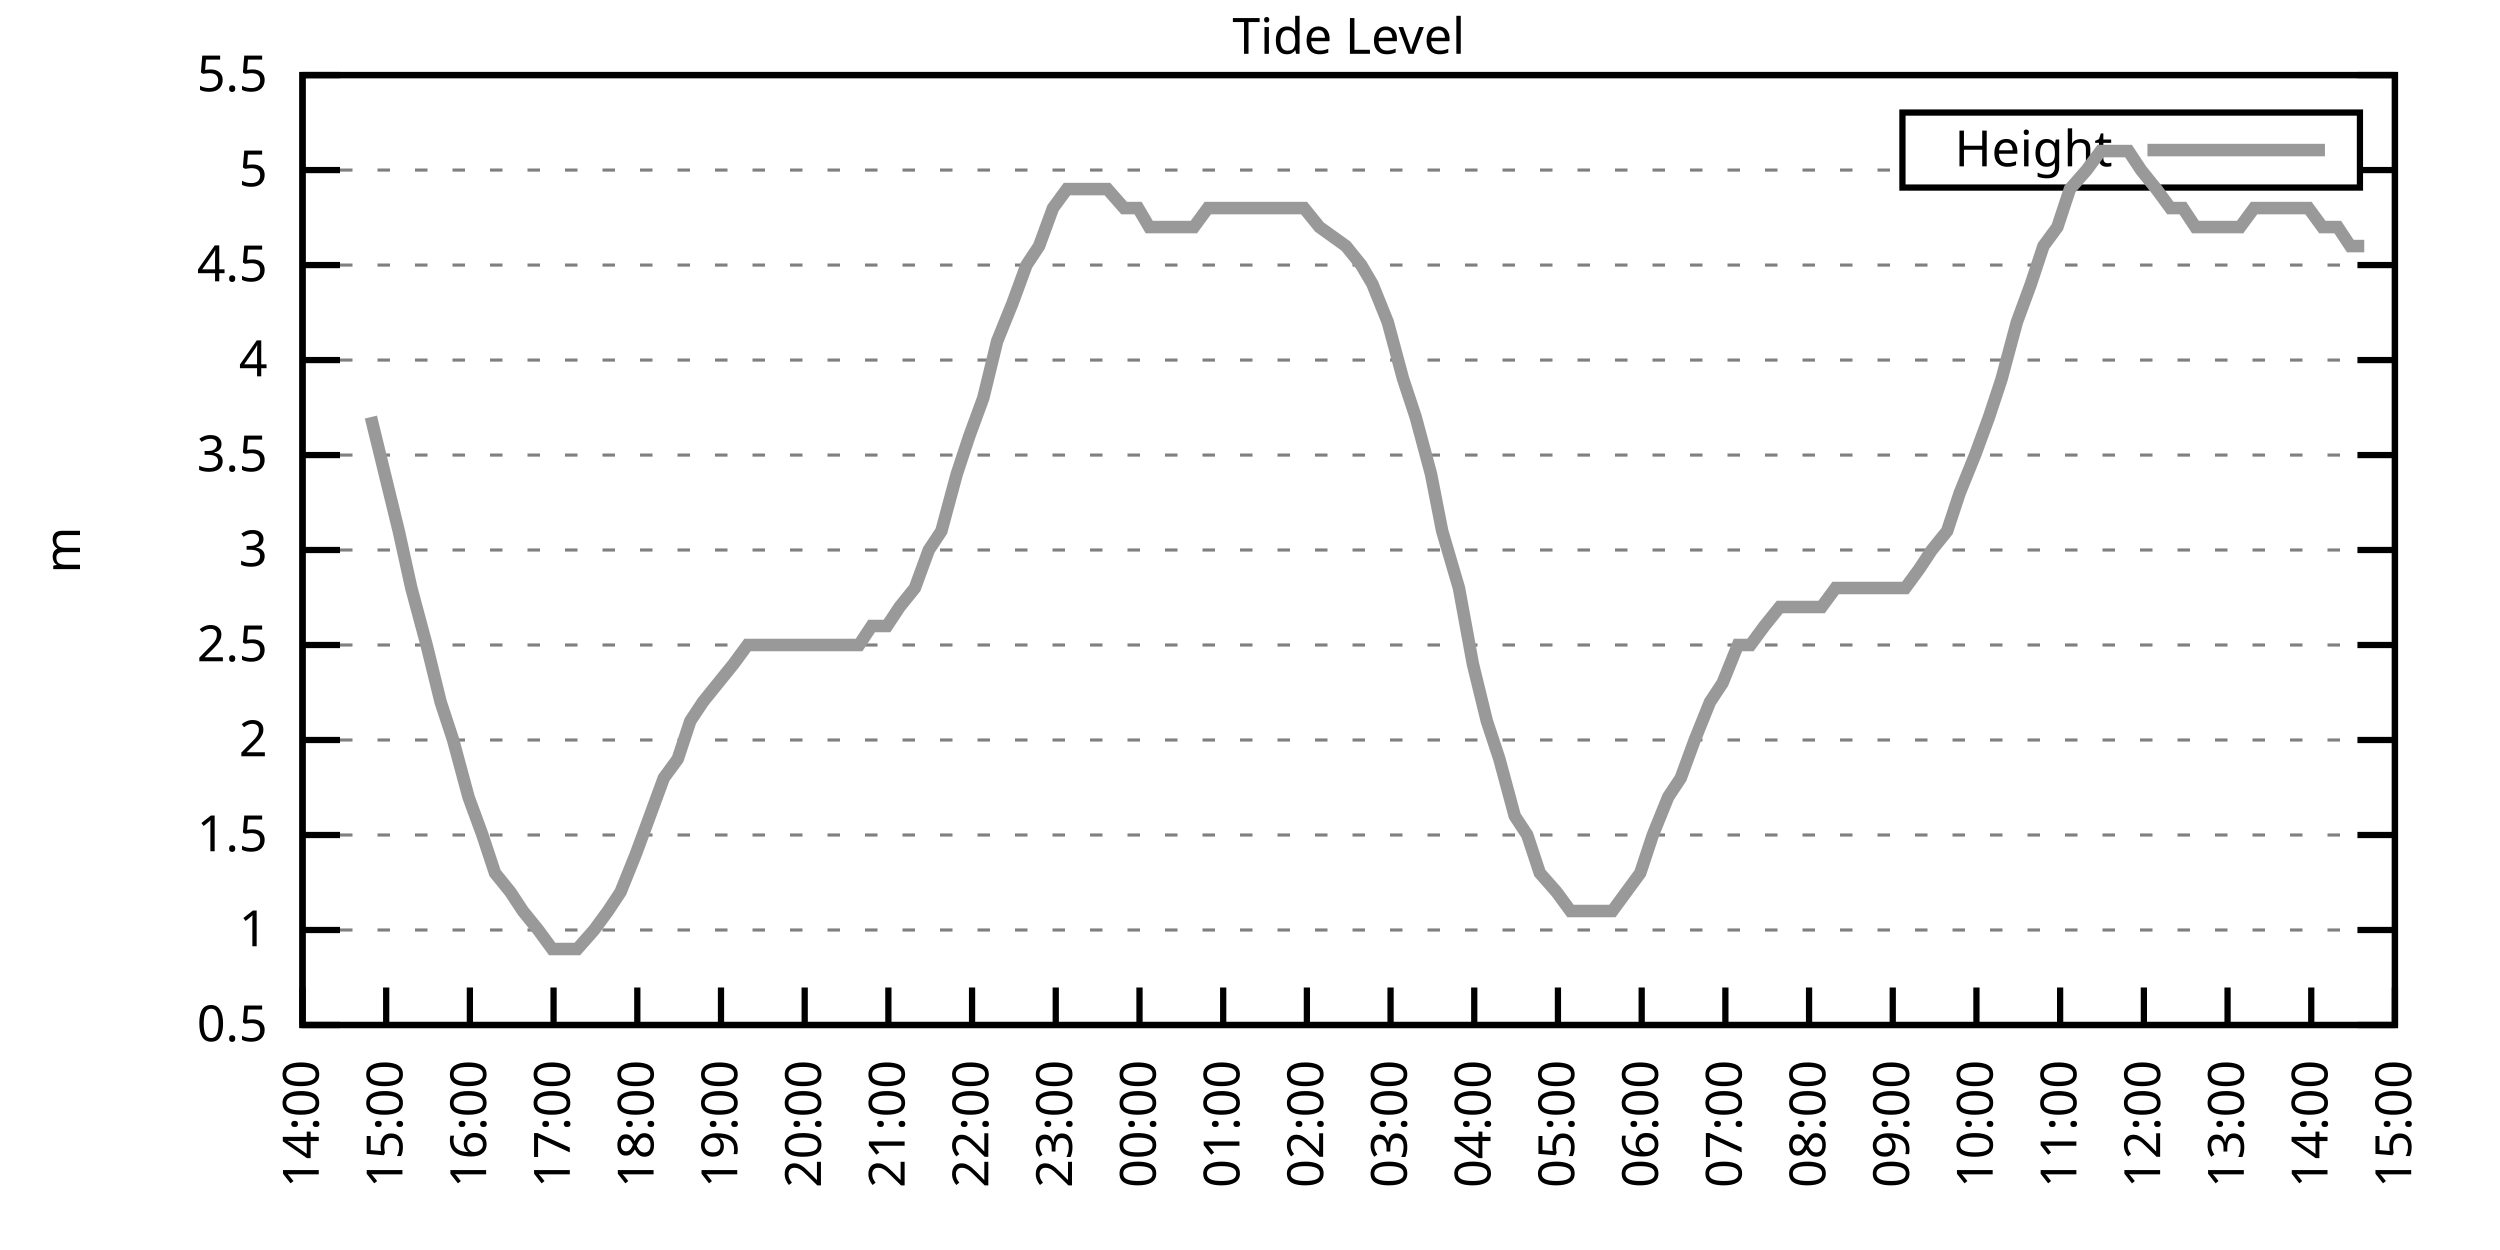
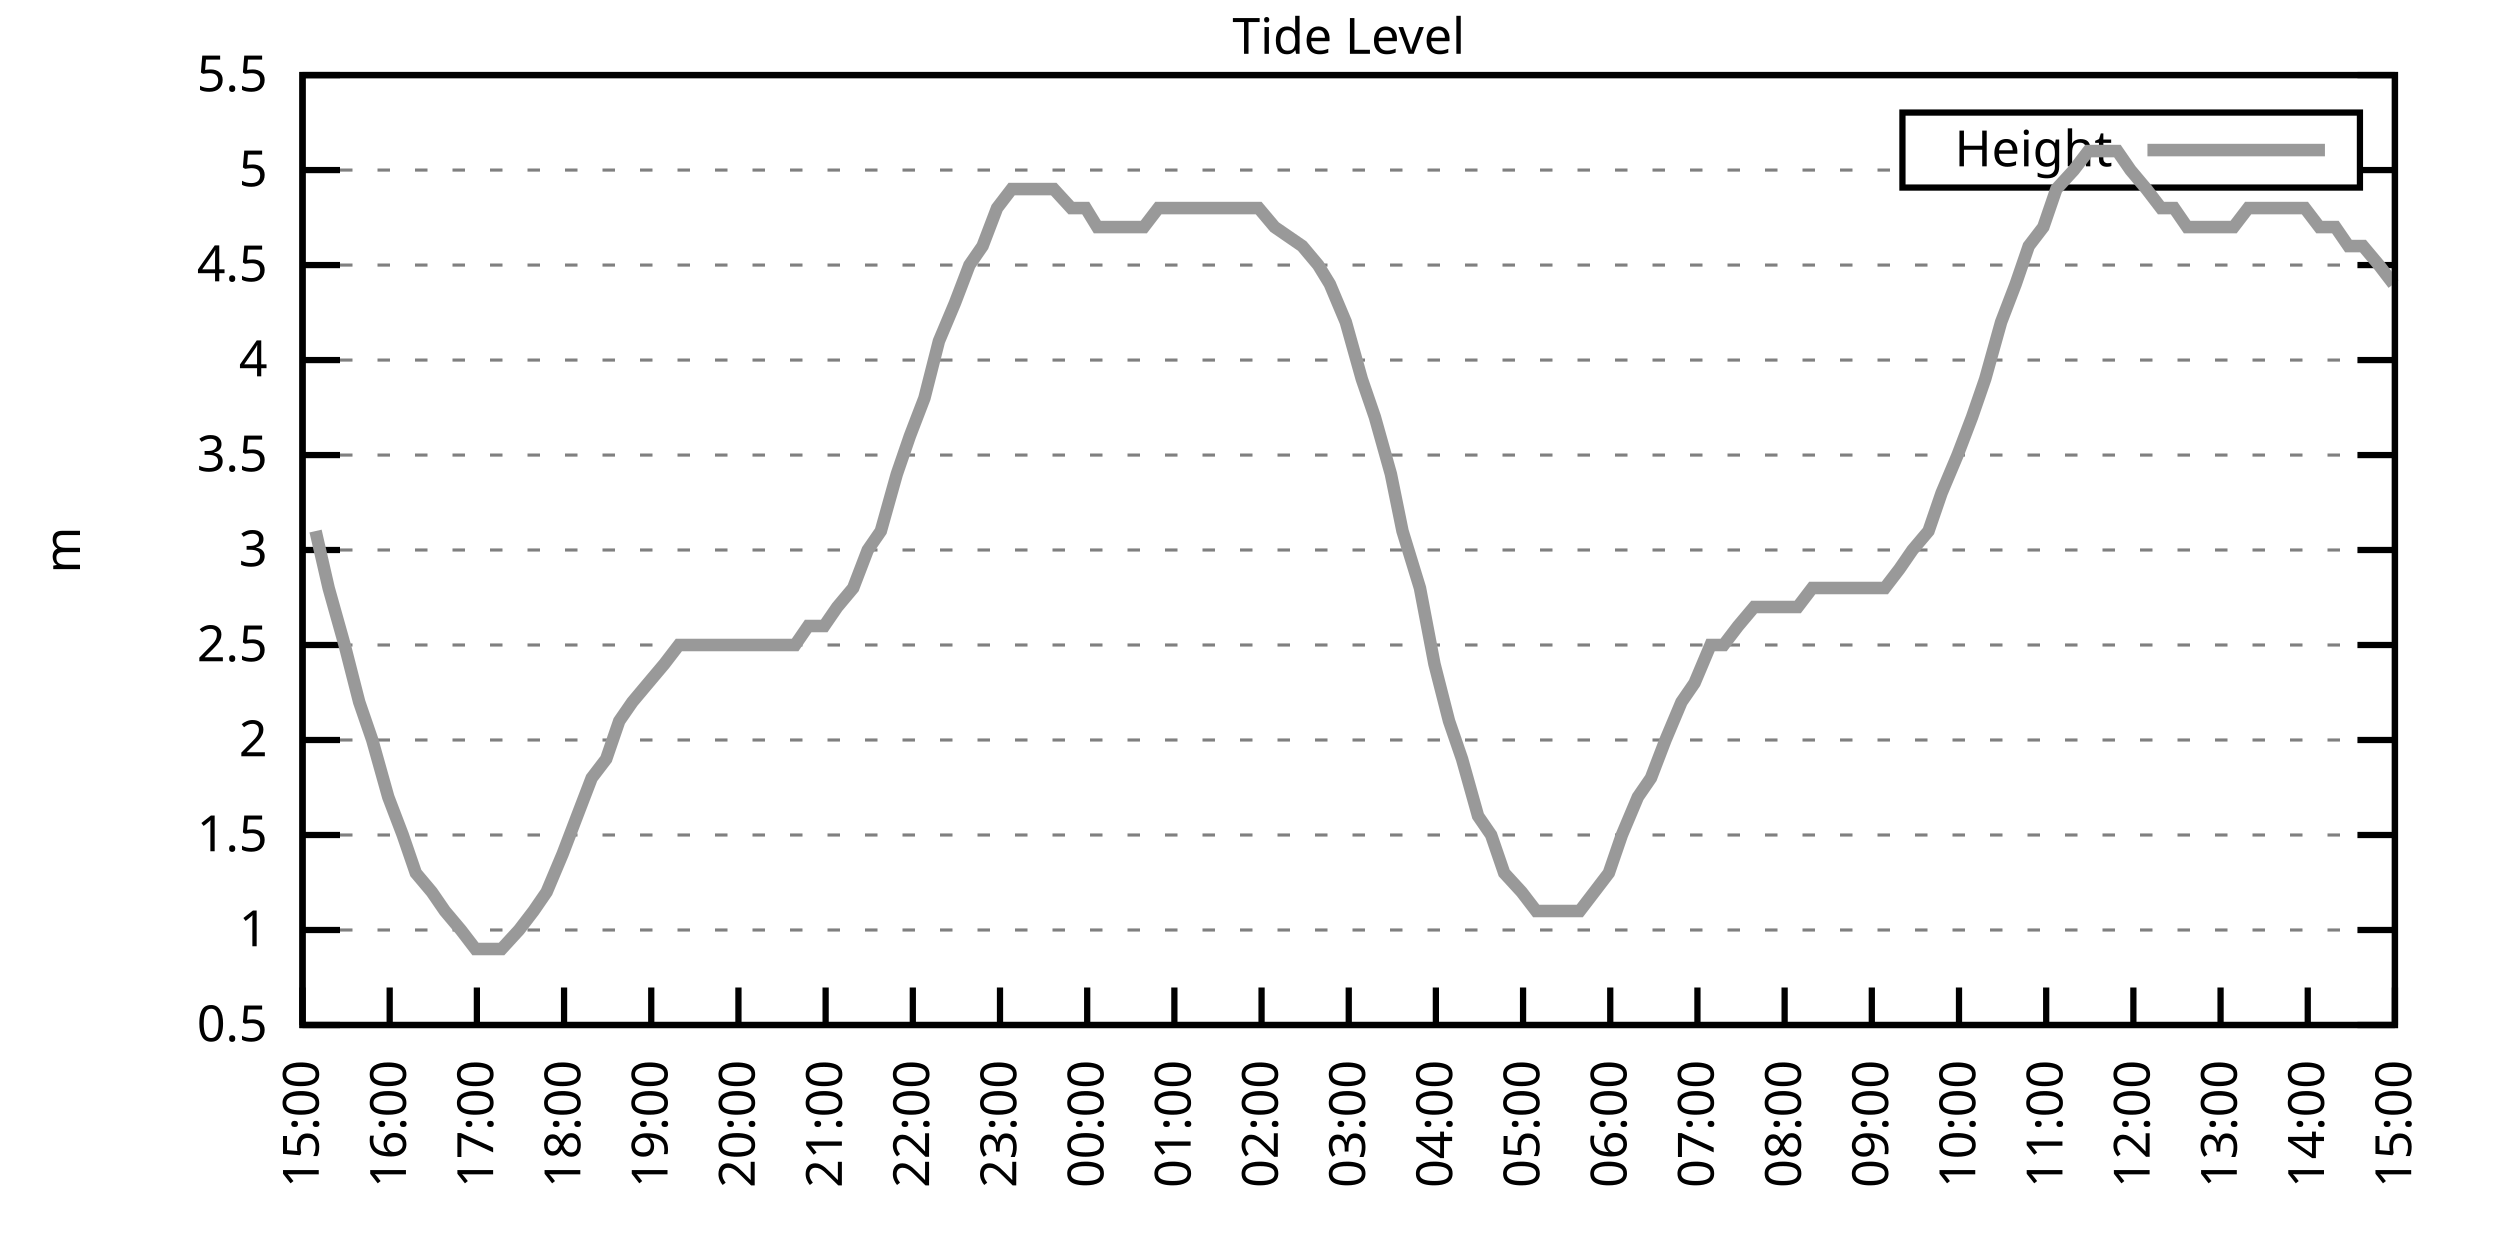
<svg xmlns="http://www.w3.org/2000/svg" xmlns:xlink="http://www.w3.org/1999/xlink" width="400" height="200" viewBox="0 0 400 200">
  <g id="gnuplot_canvas">
    <rect x="0" y="0" width="400" height="200" fill="none" />
    <defs>
      <circle id="gpDot" r="0.5" stroke-width="0.5" stroke="currentColor" />
      <path id="gpPt0" stroke-width="0.333" stroke="currentColor" d="M-1,0 h2 M0,-1 v2" />
      <path id="gpPt1" stroke-width="0.333" stroke="currentColor" d="M-1,-1 L1,1 M1,-1 L-1,1" />
      <path id="gpPt2" stroke-width="0.333" stroke="currentColor" d="M-1,0 L1,0 M0,-1 L0,1 M-1,-1 L1,1 M-1,1 L1,-1" />
      <rect id="gpPt3" stroke-width="0.333" stroke="currentColor" x="-1" y="-1" width="2" height="2" />
      <rect id="gpPt4" stroke-width="0.333" stroke="currentColor" fill="currentColor" x="-1" y="-1" width="2" height="2" />
      <circle id="gpPt5" stroke-width="0.333" stroke="currentColor" cx="0" cy="0" r="1" />
      <use xlink:href="#gpPt5" id="gpPt6" fill="currentColor" stroke="none" />
      <path id="gpPt7" stroke-width="0.333" stroke="currentColor" d="M0,-1.33 L-1.33,0.67 L1.33,0.67 z" />
      <use xlink:href="#gpPt7" id="gpPt8" fill="currentColor" stroke="none" />
      <use xlink:href="#gpPt7" id="gpPt9" stroke="currentColor" transform="rotate(180)" />
      <use xlink:href="#gpPt9" id="gpPt10" fill="currentColor" stroke="none" />
      <use xlink:href="#gpPt3" id="gpPt11" stroke="currentColor" transform="rotate(45)" />
      <use xlink:href="#gpPt11" id="gpPt12" fill="currentColor" stroke="none" />
      <path id="gpPt13" stroke-width="0.333" stroke="currentColor" d="M0,1.330 L1.265,0.411 L0.782,-1.067 L-0.782,-1.076 L-1.265,0.411 z" />
      <use xlink:href="#gpPt13" id="gpPt14" fill="currentColor" stroke="none" />
      <filter id="textbox" filterUnits="objectBoundingBox" x="0" y="0" height="1" width="1">
        <feFlood flood-color="white" flood-opacity="1" result="bgnd" />
        <feComposite in="SourceGraphic" in2="bgnd" operator="atop" />
      </filter>
      <filter id="greybox" filterUnits="objectBoundingBox" x="0" y="0" height="1" width="1">
        <feFlood flood-color="lightgrey" flood-opacity="1" result="grey" />
        <feComposite in="SourceGraphic" in2="grey" operator="atop" />
      </filter>
    </defs>
    <g fill="none" color="white" stroke="currentColor" stroke-width="1.00" stroke-linecap="butt" stroke-linejoin="miter">
</g>
    <g fill="none" color="black" stroke="currentColor" stroke-width="1.00" stroke-linecap="butt" stroke-linejoin="miter">
      <g stroke="none" shape-rendering="crispEdges">
        <polygon fill="rgb(255, 255, 255)" points="48.40,164.00 383.18,164.00 383.18,12.02 48.40,12.02 " />
      </g>
    </g>
    <g fill="none" color="black" stroke="currentColor" stroke-width="1.00" stroke-linecap="butt" stroke-linejoin="miter">
</g>
    <g fill="none" color="black" stroke="black" stroke-width="0.50" stroke-linecap="butt" stroke-linejoin="miter">
</g>
    <g fill="none" color="gray" stroke="currentColor" stroke-width="0.50" stroke-linecap="butt" stroke-linejoin="miter">
      <path stroke="gray" stroke-dasharray="2,4" class="gridline" d="M48.40,164.00 L383.19,164.00  " />
    </g>
    <g fill="none" color="gray" stroke="gray" stroke-width="1.00" stroke-linecap="butt" stroke-linejoin="miter">
</g>
    <g fill="none" color="black" stroke="currentColor" stroke-width="1.00" stroke-linecap="butt" stroke-linejoin="miter">
      <path stroke="black" d="M48.40,164.00 L54.40,164.00 M383.19,164.00 L377.19,164.00  " />
      <g transform="translate(42.80,166.60)" stroke="none" fill="black" font-family="Sans" font-size="8.00" text-anchor="end">
        <text>
          <tspan font-family="Sans"> 0.5</tspan>
        </text>
      </g>
    </g>
    <g fill="none" color="black" stroke="currentColor" stroke-width="1.00" stroke-linecap="butt" stroke-linejoin="miter">
</g>
    <g fill="none" color="black" stroke="black" stroke-width="0.50" stroke-linecap="butt" stroke-linejoin="miter">
</g>
    <g fill="none" color="gray" stroke="currentColor" stroke-width="0.50" stroke-linecap="butt" stroke-linejoin="miter">
      <path stroke="gray" stroke-dasharray="2,4" class="gridline" d="M48.40,148.80 L383.19,148.80  " />
    </g>
    <g fill="none" color="gray" stroke="gray" stroke-width="1.00" stroke-linecap="butt" stroke-linejoin="miter">
</g>
    <g fill="none" color="black" stroke="currentColor" stroke-width="1.00" stroke-linecap="butt" stroke-linejoin="miter">
      <path stroke="black" d="M48.40,148.80 L54.40,148.80 M383.19,148.80 L377.19,148.80  " />
      <g transform="translate(42.80,151.40)" stroke="none" fill="black" font-family="Sans" font-size="8.00" text-anchor="end">
        <text>
          <tspan font-family="Sans"> 1</tspan>
        </text>
      </g>
    </g>
    <g fill="none" color="black" stroke="currentColor" stroke-width="1.00" stroke-linecap="butt" stroke-linejoin="miter">
</g>
    <g fill="none" color="black" stroke="black" stroke-width="0.50" stroke-linecap="butt" stroke-linejoin="miter">
</g>
    <g fill="none" color="gray" stroke="currentColor" stroke-width="0.50" stroke-linecap="butt" stroke-linejoin="miter">
      <path stroke="gray" stroke-dasharray="2,4" class="gridline" d="M48.40,133.60 L383.19,133.60  " />
    </g>
    <g fill="none" color="gray" stroke="gray" stroke-width="1.00" stroke-linecap="butt" stroke-linejoin="miter">
</g>
    <g fill="none" color="black" stroke="currentColor" stroke-width="1.00" stroke-linecap="butt" stroke-linejoin="miter">
      <path stroke="black" d="M48.40,133.60 L54.40,133.60 M383.19,133.60 L377.19,133.60  " />
      <g transform="translate(42.80,136.20)" stroke="none" fill="black" font-family="Sans" font-size="8.00" text-anchor="end">
        <text>
          <tspan font-family="Sans"> 1.5</tspan>
        </text>
      </g>
    </g>
    <g fill="none" color="black" stroke="currentColor" stroke-width="1.00" stroke-linecap="butt" stroke-linejoin="miter">
</g>
    <g fill="none" color="black" stroke="black" stroke-width="0.50" stroke-linecap="butt" stroke-linejoin="miter">
</g>
    <g fill="none" color="gray" stroke="currentColor" stroke-width="0.50" stroke-linecap="butt" stroke-linejoin="miter">
      <path stroke="gray" stroke-dasharray="2,4" class="gridline" d="M48.40,118.40 L383.19,118.40  " />
    </g>
    <g fill="none" color="gray" stroke="gray" stroke-width="1.00" stroke-linecap="butt" stroke-linejoin="miter">
</g>
    <g fill="none" color="black" stroke="currentColor" stroke-width="1.00" stroke-linecap="butt" stroke-linejoin="miter">
      <path stroke="black" d="M48.40,118.40 L54.40,118.40 M383.19,118.40 L377.19,118.40  " />
      <g transform="translate(42.80,121.00)" stroke="none" fill="black" font-family="Sans" font-size="8.00" text-anchor="end">
        <text>
          <tspan font-family="Sans"> 2</tspan>
        </text>
      </g>
    </g>
    <g fill="none" color="black" stroke="currentColor" stroke-width="1.00" stroke-linecap="butt" stroke-linejoin="miter">
</g>
    <g fill="none" color="black" stroke="black" stroke-width="0.50" stroke-linecap="butt" stroke-linejoin="miter">
</g>
    <g fill="none" color="gray" stroke="currentColor" stroke-width="0.50" stroke-linecap="butt" stroke-linejoin="miter">
      <path stroke="gray" stroke-dasharray="2,4" class="gridline" d="M48.40,103.20 L383.19,103.20  " />
    </g>
    <g fill="none" color="gray" stroke="gray" stroke-width="1.00" stroke-linecap="butt" stroke-linejoin="miter">
</g>
    <g fill="none" color="black" stroke="currentColor" stroke-width="1.00" stroke-linecap="butt" stroke-linejoin="miter">
      <path stroke="black" d="M48.40,103.20 L54.40,103.20 M383.19,103.20 L377.19,103.20  " />
      <g transform="translate(42.80,105.80)" stroke="none" fill="black" font-family="Sans" font-size="8.00" text-anchor="end">
        <text>
          <tspan font-family="Sans"> 2.5</tspan>
        </text>
      </g>
    </g>
    <g fill="none" color="black" stroke="currentColor" stroke-width="1.00" stroke-linecap="butt" stroke-linejoin="miter">
</g>
    <g fill="none" color="black" stroke="black" stroke-width="0.50" stroke-linecap="butt" stroke-linejoin="miter">
</g>
    <g fill="none" color="gray" stroke="currentColor" stroke-width="0.50" stroke-linecap="butt" stroke-linejoin="miter">
      <path stroke="gray" stroke-dasharray="2,4" class="gridline" d="M48.40,88.00 L383.19,88.00  " />
    </g>
    <g fill="none" color="gray" stroke="gray" stroke-width="1.00" stroke-linecap="butt" stroke-linejoin="miter">
</g>
    <g fill="none" color="black" stroke="currentColor" stroke-width="1.00" stroke-linecap="butt" stroke-linejoin="miter">
      <path stroke="black" d="M48.40,88.00 L54.40,88.00 M383.19,88.00 L377.19,88.00  " />
      <g transform="translate(42.80,90.60)" stroke="none" fill="black" font-family="Sans" font-size="8.00" text-anchor="end">
        <text>
          <tspan font-family="Sans"> 3</tspan>
        </text>
      </g>
    </g>
    <g fill="none" color="black" stroke="currentColor" stroke-width="1.00" stroke-linecap="butt" stroke-linejoin="miter">
</g>
    <g fill="none" color="black" stroke="black" stroke-width="0.50" stroke-linecap="butt" stroke-linejoin="miter">
</g>
    <g fill="none" color="gray" stroke="currentColor" stroke-width="0.50" stroke-linecap="butt" stroke-linejoin="miter">
      <path stroke="gray" stroke-dasharray="2,4" class="gridline" d="M48.40,72.81 L383.19,72.81  " />
    </g>
    <g fill="none" color="gray" stroke="gray" stroke-width="1.00" stroke-linecap="butt" stroke-linejoin="miter">
</g>
    <g fill="none" color="black" stroke="currentColor" stroke-width="1.00" stroke-linecap="butt" stroke-linejoin="miter">
      <path stroke="black" d="M48.40,72.81 L54.40,72.81 M383.19,72.81 L377.19,72.81  " />
      <g transform="translate(42.80,75.41)" stroke="none" fill="black" font-family="Sans" font-size="8.00" text-anchor="end">
        <text>
          <tspan font-family="Sans"> 3.5</tspan>
        </text>
      </g>
    </g>
    <g fill="none" color="black" stroke="currentColor" stroke-width="1.00" stroke-linecap="butt" stroke-linejoin="miter">
</g>
    <g fill="none" color="black" stroke="black" stroke-width="0.50" stroke-linecap="butt" stroke-linejoin="miter">
</g>
    <g fill="none" color="gray" stroke="currentColor" stroke-width="0.50" stroke-linecap="butt" stroke-linejoin="miter">
      <path stroke="gray" stroke-dasharray="2,4" class="gridline" d="M48.40,57.61 L383.19,57.61  " />
    </g>
    <g fill="none" color="gray" stroke="gray" stroke-width="1.00" stroke-linecap="butt" stroke-linejoin="miter">
</g>
    <g fill="none" color="black" stroke="currentColor" stroke-width="1.00" stroke-linecap="butt" stroke-linejoin="miter">
      <path stroke="black" d="M48.40,57.61 L54.40,57.61 M383.19,57.61 L377.19,57.61  " />
      <g transform="translate(42.80,60.21)" stroke="none" fill="black" font-family="Sans" font-size="8.00" text-anchor="end">
        <text>
          <tspan font-family="Sans"> 4</tspan>
        </text>
      </g>
    </g>
    <g fill="none" color="black" stroke="currentColor" stroke-width="1.00" stroke-linecap="butt" stroke-linejoin="miter">
</g>
    <g fill="none" color="black" stroke="black" stroke-width="0.50" stroke-linecap="butt" stroke-linejoin="miter">
</g>
    <g fill="none" color="gray" stroke="currentColor" stroke-width="0.50" stroke-linecap="butt" stroke-linejoin="miter">
      <path stroke="gray" stroke-dasharray="2,4" class="gridline" d="M48.40,42.41 L383.19,42.41  " />
    </g>
    <g fill="none" color="gray" stroke="gray" stroke-width="1.00" stroke-linecap="butt" stroke-linejoin="miter">
</g>
    <g fill="none" color="black" stroke="currentColor" stroke-width="1.00" stroke-linecap="butt" stroke-linejoin="miter">
      <path stroke="black" d="M48.40,42.41 L54.40,42.41 M383.19,42.41 L377.19,42.41  " />
      <g transform="translate(42.80,45.01)" stroke="none" fill="black" font-family="Sans" font-size="8.00" text-anchor="end">
        <text>
          <tspan font-family="Sans"> 4.5</tspan>
        </text>
      </g>
    </g>
    <g fill="none" color="black" stroke="currentColor" stroke-width="1.00" stroke-linecap="butt" stroke-linejoin="miter">
</g>
    <g fill="none" color="black" stroke="black" stroke-width="0.50" stroke-linecap="butt" stroke-linejoin="miter">
</g>
    <g fill="none" color="gray" stroke="currentColor" stroke-width="0.50" stroke-linecap="butt" stroke-linejoin="miter">
      <path stroke="gray" stroke-dasharray="2,4" class="gridline" d="M48.40,27.21 L304.39,27.21 M377.59,27.21 L383.19,27.21  " />
    </g>
    <g fill="none" color="gray" stroke="gray" stroke-width="1.00" stroke-linecap="butt" stroke-linejoin="miter">
</g>
    <g fill="none" color="black" stroke="currentColor" stroke-width="1.00" stroke-linecap="butt" stroke-linejoin="miter">
      <path stroke="black" d="M48.40,27.21 L54.40,27.21 M383.19,27.21 L377.19,27.21  " />
      <g transform="translate(42.80,29.81)" stroke="none" fill="black" font-family="Sans" font-size="8.00" text-anchor="end">
        <text>
          <tspan font-family="Sans"> 5</tspan>
        </text>
      </g>
    </g>
    <g fill="none" color="black" stroke="currentColor" stroke-width="1.00" stroke-linecap="butt" stroke-linejoin="miter">
</g>
    <g fill="none" color="black" stroke="black" stroke-width="0.50" stroke-linecap="butt" stroke-linejoin="miter">
</g>
    <g fill="none" color="gray" stroke="currentColor" stroke-width="0.50" stroke-linecap="butt" stroke-linejoin="miter">
      <path stroke="gray" stroke-dasharray="2,4" class="gridline" d="M48.40,12.01 L383.19,12.01  " />
    </g>
    <g fill="none" color="gray" stroke="gray" stroke-width="1.00" stroke-linecap="butt" stroke-linejoin="miter">
</g>
    <g fill="none" color="black" stroke="currentColor" stroke-width="1.00" stroke-linecap="butt" stroke-linejoin="miter">
      <path stroke="black" d="M48.40,12.01 L54.40,12.01 M383.19,12.01 L377.19,12.01  " />
      <g transform="translate(42.80,14.61)" stroke="none" fill="black" font-family="Sans" font-size="8.00" text-anchor="end">
        <text>
          <tspan font-family="Sans"> 5.5</tspan>
        </text>
      </g>
    </g>
    <g fill="none" color="black" stroke="currentColor" stroke-width="1.00" stroke-linecap="butt" stroke-linejoin="miter">
      <path stroke="black" d="M48.40,164.00 L48.40,158.00  " />
      <g transform="translate(51.00,169.60) rotate(270.00)" stroke="none" fill="black" font-family="Sans" font-size="8.00" text-anchor="end">
        <text>
-           <tspan font-family="Sans">14:00</tspan>
-         </text>
-       </g>
-     </g>
-     <g fill="none" color="black" stroke="currentColor" stroke-width="1.00" stroke-linecap="butt" stroke-linejoin="miter">
-       <path stroke="black" d="M61.79,164.00 L61.79,158.00  " />
-       <g transform="translate(64.39,169.60) rotate(270.00)" stroke="none" fill="black" font-family="Sans" font-size="8.00" text-anchor="end">
-         <text>
          <tspan font-family="Sans">15:00</tspan>
        </text>
      </g>
    </g>
    <g fill="none" color="black" stroke="currentColor" stroke-width="1.00" stroke-linecap="butt" stroke-linejoin="miter">
-       <path stroke="black" d="M75.18,164.00 L75.18,158.00  " />
-       <g transform="translate(77.78,169.60) rotate(270.00)" stroke="none" fill="black" font-family="Sans" font-size="8.00" text-anchor="end">
+       <path stroke="black" d="M62.35,164.00 L62.35,158.00  " />
+       <g transform="translate(64.95,169.60) rotate(270.00)" stroke="none" fill="black" font-family="Sans" font-size="8.00" text-anchor="end">
        <text>
          <tspan font-family="Sans">16:00</tspan>
        </text>
      </g>
    </g>
    <g fill="none" color="black" stroke="currentColor" stroke-width="1.00" stroke-linecap="butt" stroke-linejoin="miter">
-       <path stroke="black" d="M88.57,164.00 L88.57,158.00  " />
-       <g transform="translate(91.17,169.60) rotate(270.00)" stroke="none" fill="black" font-family="Sans" font-size="8.00" text-anchor="end">
+       <path stroke="black" d="M76.30,164.00 L76.30,158.00  " />
+       <g transform="translate(78.90,169.60) rotate(270.00)" stroke="none" fill="black" font-family="Sans" font-size="8.00" text-anchor="end">
        <text>
          <tspan font-family="Sans">17:00</tspan>
        </text>
      </g>
    </g>
    <g fill="none" color="black" stroke="currentColor" stroke-width="1.00" stroke-linecap="butt" stroke-linejoin="miter">
-       <path stroke="black" d="M101.97,164.00 L101.97,158.00  " />
-       <g transform="translate(104.57,169.60) rotate(270.00)" stroke="none" fill="black" font-family="Sans" font-size="8.00" text-anchor="end">
+       <path stroke="black" d="M90.25,164.00 L90.25,158.00  " />
+       <g transform="translate(92.85,169.60) rotate(270.00)" stroke="none" fill="black" font-family="Sans" font-size="8.00" text-anchor="end">
        <text>
          <tspan font-family="Sans">18:00</tspan>
        </text>
      </g>
    </g>
    <g fill="none" color="black" stroke="currentColor" stroke-width="1.00" stroke-linecap="butt" stroke-linejoin="miter">
-       <path stroke="black" d="M115.36,164.00 L115.36,158.00  " />
-       <g transform="translate(117.96,169.60) rotate(270.00)" stroke="none" fill="black" font-family="Sans" font-size="8.00" text-anchor="end">
+       <path stroke="black" d="M104.20,164.00 L104.20,158.00  " />
+       <g transform="translate(106.80,169.60) rotate(270.00)" stroke="none" fill="black" font-family="Sans" font-size="8.00" text-anchor="end">
        <text>
          <tspan font-family="Sans">19:00</tspan>
        </text>
      </g>
    </g>
    <g fill="none" color="black" stroke="currentColor" stroke-width="1.00" stroke-linecap="butt" stroke-linejoin="miter">
-       <path stroke="black" d="M128.75,164.00 L128.75,158.00  " />
-       <g transform="translate(131.35,169.60) rotate(270.00)" stroke="none" fill="black" font-family="Sans" font-size="8.00" text-anchor="end">
+       <path stroke="black" d="M118.15,164.00 L118.15,158.00  " />
+       <g transform="translate(120.75,169.60) rotate(270.00)" stroke="none" fill="black" font-family="Sans" font-size="8.00" text-anchor="end">
        <text>
          <tspan font-family="Sans">20:00</tspan>
        </text>
      </g>
    </g>
    <g fill="none" color="black" stroke="currentColor" stroke-width="1.00" stroke-linecap="butt" stroke-linejoin="miter">
-       <path stroke="black" d="M142.14,164.00 L142.14,158.00  " />
-       <g transform="translate(144.74,169.60) rotate(270.00)" stroke="none" fill="black" font-family="Sans" font-size="8.00" text-anchor="end">
+       <path stroke="black" d="M132.10,164.00 L132.10,158.00  " />
+       <g transform="translate(134.70,169.60) rotate(270.00)" stroke="none" fill="black" font-family="Sans" font-size="8.00" text-anchor="end">
        <text>
          <tspan font-family="Sans">21:00</tspan>
        </text>
      </g>
    </g>
    <g fill="none" color="black" stroke="currentColor" stroke-width="1.00" stroke-linecap="butt" stroke-linejoin="miter">
-       <path stroke="black" d="M155.53,164.00 L155.53,158.00  " />
-       <g transform="translate(158.13,169.60) rotate(270.00)" stroke="none" fill="black" font-family="Sans" font-size="8.00" text-anchor="end">
+       <path stroke="black" d="M146.05,164.00 L146.05,158.00  " />
+       <g transform="translate(148.65,169.60) rotate(270.00)" stroke="none" fill="black" font-family="Sans" font-size="8.00" text-anchor="end">
        <text>
          <tspan font-family="Sans">22:00</tspan>
        </text>
      </g>
    </g>
    <g fill="none" color="black" stroke="currentColor" stroke-width="1.00" stroke-linecap="butt" stroke-linejoin="miter">
-       <path stroke="black" d="M168.92,164.00 L168.92,158.00  " />
-       <g transform="translate(171.52,169.60) rotate(270.00)" stroke="none" fill="black" font-family="Sans" font-size="8.00" text-anchor="end">
+       <path stroke="black" d="M160.00,164.00 L160.00,158.00  " />
+       <g transform="translate(162.60,169.60) rotate(270.00)" stroke="none" fill="black" font-family="Sans" font-size="8.00" text-anchor="end">
        <text>
          <tspan font-family="Sans">23:00</tspan>
        </text>
      </g>
    </g>
    <g fill="none" color="black" stroke="currentColor" stroke-width="1.00" stroke-linecap="butt" stroke-linejoin="miter">
-       <path stroke="black" d="M182.32,164.00 L182.32,158.00  " />
-       <g transform="translate(184.92,169.60) rotate(270.00)" stroke="none" fill="black" font-family="Sans" font-size="8.00" text-anchor="end">
+       <path stroke="black" d="M173.95,164.00 L173.95,158.00  " />
+       <g transform="translate(176.55,169.60) rotate(270.00)" stroke="none" fill="black" font-family="Sans" font-size="8.00" text-anchor="end">
        <text>
          <tspan font-family="Sans">00:00</tspan>
        </text>
      </g>
    </g>
    <g fill="none" color="black" stroke="currentColor" stroke-width="1.00" stroke-linecap="butt" stroke-linejoin="miter">
-       <path stroke="black" d="M195.71,164.00 L195.71,158.00  " />
-       <g transform="translate(198.31,169.60) rotate(270.00)" stroke="none" fill="black" font-family="Sans" font-size="8.00" text-anchor="end">
+       <path stroke="black" d="M187.90,164.00 L187.90,158.00  " />
+       <g transform="translate(190.50,169.60) rotate(270.00)" stroke="none" fill="black" font-family="Sans" font-size="8.00" text-anchor="end">
        <text>
          <tspan font-family="Sans">01:00</tspan>
        </text>
      </g>
    </g>
    <g fill="none" color="black" stroke="currentColor" stroke-width="1.00" stroke-linecap="butt" stroke-linejoin="miter">
-       <path stroke="black" d="M209.10,164.00 L209.10,158.00  " />
-       <g transform="translate(211.70,169.60) rotate(270.00)" stroke="none" fill="black" font-family="Sans" font-size="8.00" text-anchor="end">
+       <path stroke="black" d="M201.85,164.00 L201.85,158.00  " />
+       <g transform="translate(204.45,169.60) rotate(270.00)" stroke="none" fill="black" font-family="Sans" font-size="8.00" text-anchor="end">
        <text>
          <tspan font-family="Sans">02:00</tspan>
        </text>
      </g>
    </g>
    <g fill="none" color="black" stroke="currentColor" stroke-width="1.00" stroke-linecap="butt" stroke-linejoin="miter">
-       <path stroke="black" d="M222.49,164.00 L222.49,158.00  " />
-       <g transform="translate(225.09,169.60) rotate(270.00)" stroke="none" fill="black" font-family="Sans" font-size="8.00" text-anchor="end">
+       <path stroke="black" d="M215.80,164.00 L215.80,158.00  " />
+       <g transform="translate(218.40,169.60) rotate(270.00)" stroke="none" fill="black" font-family="Sans" font-size="8.00" text-anchor="end">
        <text>
          <tspan font-family="Sans">03:00</tspan>
        </text>
      </g>
    </g>
    <g fill="none" color="black" stroke="currentColor" stroke-width="1.00" stroke-linecap="butt" stroke-linejoin="miter">
-       <path stroke="black" d="M235.88,164.00 L235.88,158.00  " />
-       <g transform="translate(238.48,169.60) rotate(270.00)" stroke="none" fill="black" font-family="Sans" font-size="8.00" text-anchor="end">
+       <path stroke="black" d="M229.74,164.00 L229.74,158.00  " />
+       <g transform="translate(232.34,169.60) rotate(270.00)" stroke="none" fill="black" font-family="Sans" font-size="8.00" text-anchor="end">
        <text>
          <tspan font-family="Sans">04:00</tspan>
        </text>
      </g>
    </g>
    <g fill="none" color="black" stroke="currentColor" stroke-width="1.00" stroke-linecap="butt" stroke-linejoin="miter">
-       <path stroke="black" d="M249.27,164.00 L249.27,158.00  " />
-       <g transform="translate(251.87,169.60) rotate(270.00)" stroke="none" fill="black" font-family="Sans" font-size="8.00" text-anchor="end">
+       <path stroke="black" d="M243.69,164.00 L243.69,158.00  " />
+       <g transform="translate(246.29,169.60) rotate(270.00)" stroke="none" fill="black" font-family="Sans" font-size="8.00" text-anchor="end">
        <text>
          <tspan font-family="Sans">05:00</tspan>
        </text>
      </g>
    </g>
    <g fill="none" color="black" stroke="currentColor" stroke-width="1.00" stroke-linecap="butt" stroke-linejoin="miter">
-       <path stroke="black" d="M262.67,164.00 L262.67,158.00  " />
-       <g transform="translate(265.27,169.60) rotate(270.00)" stroke="none" fill="black" font-family="Sans" font-size="8.00" text-anchor="end">
+       <path stroke="black" d="M257.64,164.00 L257.64,158.00  " />
+       <g transform="translate(260.24,169.60) rotate(270.00)" stroke="none" fill="black" font-family="Sans" font-size="8.00" text-anchor="end">
        <text>
          <tspan font-family="Sans">06:00</tspan>
        </text>
      </g>
    </g>
    <g fill="none" color="black" stroke="currentColor" stroke-width="1.00" stroke-linecap="butt" stroke-linejoin="miter">
-       <path stroke="black" d="M276.06,164.00 L276.06,158.00  " />
-       <g transform="translate(278.66,169.60) rotate(270.00)" stroke="none" fill="black" font-family="Sans" font-size="8.00" text-anchor="end">
+       <path stroke="black" d="M271.59,164.00 L271.59,158.00  " />
+       <g transform="translate(274.19,169.60) rotate(270.00)" stroke="none" fill="black" font-family="Sans" font-size="8.00" text-anchor="end">
        <text>
          <tspan font-family="Sans">07:00</tspan>
        </text>
      </g>
    </g>
    <g fill="none" color="black" stroke="currentColor" stroke-width="1.00" stroke-linecap="butt" stroke-linejoin="miter">
-       <path stroke="black" d="M289.45,164.00 L289.45,158.00  " />
-       <g transform="translate(292.05,169.60) rotate(270.00)" stroke="none" fill="black" font-family="Sans" font-size="8.00" text-anchor="end">
+       <path stroke="black" d="M285.54,164.00 L285.54,158.00  " />
+       <g transform="translate(288.14,169.60) rotate(270.00)" stroke="none" fill="black" font-family="Sans" font-size="8.00" text-anchor="end">
        <text>
          <tspan font-family="Sans">08:00</tspan>
        </text>
      </g>
    </g>
    <g fill="none" color="black" stroke="currentColor" stroke-width="1.00" stroke-linecap="butt" stroke-linejoin="miter">
-       <path stroke="black" d="M302.84,164.00 L302.84,158.00  " />
-       <g transform="translate(305.44,169.60) rotate(270.00)" stroke="none" fill="black" font-family="Sans" font-size="8.00" text-anchor="end">
+       <path stroke="black" d="M299.49,164.00 L299.49,158.00  " />
+       <g transform="translate(302.09,169.60) rotate(270.00)" stroke="none" fill="black" font-family="Sans" font-size="8.00" text-anchor="end">
        <text>
          <tspan font-family="Sans">09:00</tspan>
        </text>
      </g>
    </g>
    <g fill="none" color="black" stroke="currentColor" stroke-width="1.00" stroke-linecap="butt" stroke-linejoin="miter">
-       <path stroke="black" d="M316.23,164.00 L316.23,158.00  " />
-       <g transform="translate(318.83,169.60) rotate(270.00)" stroke="none" fill="black" font-family="Sans" font-size="8.00" text-anchor="end">
+       <path stroke="black" d="M313.44,164.00 L313.44,158.00  " />
+       <g transform="translate(316.04,169.60) rotate(270.00)" stroke="none" fill="black" font-family="Sans" font-size="8.00" text-anchor="end">
        <text>
          <tspan font-family="Sans">10:00</tspan>
        </text>
      </g>
    </g>
    <g fill="none" color="black" stroke="currentColor" stroke-width="1.00" stroke-linecap="butt" stroke-linejoin="miter">
-       <path stroke="black" d="M329.62,164.00 L329.62,158.00  " />
-       <g transform="translate(332.22,169.60) rotate(270.00)" stroke="none" fill="black" font-family="Sans" font-size="8.00" text-anchor="end">
+       <path stroke="black" d="M327.39,164.00 L327.39,158.00  " />
+       <g transform="translate(329.99,169.60) rotate(270.00)" stroke="none" fill="black" font-family="Sans" font-size="8.00" text-anchor="end">
        <text>
          <tspan font-family="Sans">11:00</tspan>
        </text>
      </g>
    </g>
    <g fill="none" color="black" stroke="currentColor" stroke-width="1.00" stroke-linecap="butt" stroke-linejoin="miter">
-       <path stroke="black" d="M343.02,164.00 L343.02,158.00  " />
-       <g transform="translate(345.62,169.60) rotate(270.00)" stroke="none" fill="black" font-family="Sans" font-size="8.00" text-anchor="end">
+       <path stroke="black" d="M341.34,164.00 L341.34,158.00  " />
+       <g transform="translate(343.94,169.60) rotate(270.00)" stroke="none" fill="black" font-family="Sans" font-size="8.00" text-anchor="end">
        <text>
          <tspan font-family="Sans">12:00</tspan>
        </text>
      </g>
    </g>
    <g fill="none" color="black" stroke="currentColor" stroke-width="1.00" stroke-linecap="butt" stroke-linejoin="miter">
-       <path stroke="black" d="M356.41,164.00 L356.41,158.00  " />
-       <g transform="translate(359.01,169.60) rotate(270.00)" stroke="none" fill="black" font-family="Sans" font-size="8.00" text-anchor="end">
+       <path stroke="black" d="M355.29,164.00 L355.29,158.00  " />
+       <g transform="translate(357.89,169.60) rotate(270.00)" stroke="none" fill="black" font-family="Sans" font-size="8.00" text-anchor="end">
        <text>
          <tspan font-family="Sans">13:00</tspan>
        </text>
      </g>
    </g>
    <g fill="none" color="black" stroke="currentColor" stroke-width="1.00" stroke-linecap="butt" stroke-linejoin="miter">
-       <path stroke="black" d="M369.80,164.00 L369.80,158.00  " />
-       <g transform="translate(372.40,169.60) rotate(270.00)" stroke="none" fill="black" font-family="Sans" font-size="8.00" text-anchor="end">
+       <path stroke="black" d="M369.24,164.00 L369.24,158.00  " />
+       <g transform="translate(371.84,169.60) rotate(270.00)" stroke="none" fill="black" font-family="Sans" font-size="8.00" text-anchor="end">
        <text>
          <tspan font-family="Sans">14:00</tspan>
        </text>
      </g>
    </g>
    <g fill="none" color="black" stroke="currentColor" stroke-width="1.00" stroke-linecap="butt" stroke-linejoin="miter">
      <path stroke="black" d="M383.19,164.00 L383.19,158.00  " />
      <g transform="translate(385.79,169.60) rotate(270.00)" stroke="none" fill="black" font-family="Sans" font-size="8.00" text-anchor="end">
        <text>
          <tspan font-family="Sans">15:00</tspan>
        </text>
      </g>
    </g>
    <g fill="none" color="black" stroke="currentColor" stroke-width="1.00" stroke-linecap="butt" stroke-linejoin="miter">
</g>
    <g fill="none" color="black" stroke="currentColor" stroke-width="1.00" stroke-linecap="butt" stroke-linejoin="miter">
      <path stroke="black" d="M48.40,12.01 L48.40,164.00 L383.19,164.00 L383.19,12.01 L48.40,12.01 Z  " />
    </g>
    <g fill="none" color="black" stroke="currentColor" stroke-width="1.00" stroke-linecap="butt" stroke-linejoin="miter">
</g>
    <g fill="none" color="black" stroke="currentColor" stroke-width="1.00" stroke-linecap="butt" stroke-linejoin="miter">
      <path stroke="black" d="M304.39,30.01 L304.39,18.01 L377.59,18.01 L377.59,30.01 L304.39,30.01 Z  " />
    </g>
    <g id="Tide_level_plot_1">
      <g fill="none" color="white" stroke="black" stroke-width="2.00" stroke-linecap="butt" stroke-linejoin="miter">
</g>
      <g fill="none" color="black" stroke="currentColor" stroke-width="2.00" stroke-linecap="butt" stroke-linejoin="miter">
        <g transform="translate(337.99,26.61)" stroke="none" fill="black" font-family="Sans" font-size="8.00" text-anchor="end">
          <text>
            <tspan font-family="Sans">Height</tspan>
          </text>
        </g>
      </g>
      <g fill="none" color="black" stroke="currentColor" stroke-width="2.00" stroke-linecap="butt" stroke-linejoin="miter">
-         <path stroke="rgb(153, 153, 153)" d="M343.59,24.01 L371.99,24.01 M59.34,66.73 L63.80,84.97 L65.81,94.08 L68.26,103.20 L70.50,112.32 L72.50,118.40   L74.96,127.52 L77.19,133.60 L79.20,139.68 L81.66,142.72 L83.66,145.76 L86.12,148.80 L88.35,151.84 L90.36,151.84   L92.37,151.84 L95.05,148.80 L97.28,145.76 L99.29,142.72 L101.74,136.64 L103.98,130.56 L106.21,124.48 L108.44,121.44   L110.45,115.36 L112.46,112.32 L114.91,109.28 L117.37,106.24 L119.60,103.20 L121.61,103.20 L123.84,103.20 L126.29,103.20   L128.30,103.20 L130.76,103.20 L132.77,103.20 L135.22,103.20 L137.45,103.20 L139.46,100.16 L141.92,100.16 L143.93,97.12   L146.38,94.08 L148.61,88.00 L150.62,84.97 L153.08,75.85 L155.09,69.77 L157.32,63.69 L159.55,54.57 L162.01,48.49   L164.24,42.41 L166.25,39.37 L168.48,33.29 L170.71,30.25 L172.94,30.25 L175.17,30.25 L177.18,30.25 L179.86,33.29   L182.09,33.29 L183.88,36.33 L186.56,36.33 L188.79,36.33 L191.02,36.33 L193.25,33.29 L195.04,33.29 L197.72,33.29   L199.73,33.29 L201.73,33.29 L204.41,33.29 L206.20,33.29 L208.65,33.29 L211.11,36.33 L215.35,39.37 L217.80,42.41   L219.59,45.45 L222.04,51.53 L224.50,60.65 L226.51,66.73 L228.96,75.85 L230.75,84.97 L233.43,94.08 L235.66,106.24   L237.89,115.36 L239.90,121.44 L242.36,130.56 L244.36,133.60 L246.37,139.68 L249.05,142.72 L251.28,145.76 L253.51,145.76   L255.52,145.76 L257.98,145.76 L260.21,142.72 L262.44,139.68 L264.45,133.60 L266.91,127.52 L268.92,124.48 L271.15,118.40   L273.60,112.32 L275.61,109.28 L278.07,103.20 L280.07,103.20 L282.31,100.16 L284.76,97.12 L286.77,97.12 L289.23,97.12   L291.46,97.12 L293.69,94.08 L295.92,94.08 L298.15,94.08 L300.16,94.08 L302.39,94.08 L304.85,94.08 L307.08,91.04   L309.09,88.00 L311.54,84.97 L313.55,78.89 L316.01,72.81 L318.24,66.73 L320.25,60.65 L322.70,51.53 L324.94,45.45   L326.95,39.37 L329.18,36.33 L331.19,30.25 L333.86,27.21 L336.10,24.17 L338.33,24.17 L340.56,24.17 L342.57,27.21   L345.02,30.25 L347.26,33.29 L349.26,33.29 L351.27,36.33 L353.51,36.33 L356.18,36.33 L358.42,36.33 L360.65,33.29   L362.66,33.29 L365.11,33.29 L367.12,33.29 L369.35,33.29 L371.58,36.33 L374.04,36.33 L376.05,39.37 L378.28,39.37    " />
+         <path stroke="rgb(153, 153, 153)" d="M343.59,24.01 L371.99,24.01 M50.49,84.97 L52.58,94.08 L55.14,103.20 L57.47,112.32 L59.56,118.40 L62.12,127.52   L64.44,133.60 L66.53,139.68 L69.09,142.72 L71.18,145.76 L73.74,148.80 L76.07,151.84 L78.16,151.84 L80.25,151.84   L83.04,148.80 L85.37,145.76 L87.46,142.72 L90.02,136.64 L92.34,130.56 L94.67,124.48 L96.99,121.44 L99.08,115.36   L101.18,112.32 L103.73,109.28 L106.29,106.24 L108.62,103.20 L110.71,103.20 L113.03,103.20 L115.59,103.20 L117.68,103.20   L120.24,103.20 L122.33,103.20 L124.89,103.20 L127.22,103.20 L129.31,100.16 L131.87,100.16 L133.96,97.12 L136.51,94.08   L138.84,88.00 L140.93,84.97 L143.49,75.85 L145.58,69.77 L147.91,63.69 L150.23,54.57 L152.79,48.49 L155.11,42.41   L157.21,39.37 L159.53,33.29 L161.86,30.25 L164.18,30.25 L166.51,30.25 L168.60,30.25 L171.39,33.29 L173.71,33.29   L175.57,36.33 L178.36,36.33 L180.69,36.33 L183.01,36.33 L185.34,33.29 L187.20,33.29 L189.99,33.29 L192.08,33.29   L194.17,33.29 L196.96,33.29 L198.82,33.29 L201.38,33.29 L203.94,36.33 L208.36,39.37 L210.91,42.41 L212.77,45.45   L215.33,51.53 L217.89,60.65 L219.98,66.73 L222.54,75.85 L224.40,84.97 L227.19,94.08 L229.51,106.24 L231.84,115.36   L233.93,121.44 L236.49,130.56 L238.58,133.60 L240.67,139.68 L243.46,142.72 L245.79,145.76 L248.11,145.76 L250.20,145.76   L252.76,145.76 L255.09,142.72 L257.41,139.68 L259.50,133.60 L262.06,127.52 L264.15,124.48 L266.48,118.40 L269.04,112.32   L271.13,109.28 L273.69,103.20 L275.78,103.20 L278.10,100.16 L280.66,97.12 L282.75,97.12 L285.31,97.12 L287.64,97.12   L289.96,94.08 L292.29,94.08 L294.61,94.08 L296.70,94.08 L299.03,94.08 L301.58,94.08 L303.91,91.04 L306.00,88.00   L308.56,84.97 L310.65,78.89 L313.21,72.81 L315.53,66.73 L317.63,60.65 L320.18,51.53 L322.51,45.45 L324.60,39.37   L326.93,36.33 L329.02,30.25 L331.81,27.21 L334.13,24.17 L336.46,24.17 L338.78,24.17 L340.88,27.21 L343.43,30.25   L345.76,33.29 L347.85,33.29 L349.94,36.33 L352.27,36.33 L355.06,36.33 L357.38,36.33 L359.71,33.29 L361.80,33.29   L364.36,33.29 L366.45,33.29 L368.78,33.29 L371.10,36.33 L373.66,36.33 L375.75,39.37 L378.08,39.37 L380.63,42.41   L382.96,45.45  " />
      </g>
    </g>
    <g fill="none" color="black" stroke="currentColor" stroke-width="2.00" stroke-linecap="butt" stroke-linejoin="miter">
</g>
    <g fill="none" color="black" stroke="black" stroke-width="1.00" stroke-linecap="butt" stroke-linejoin="miter">
</g>
    <g fill="none" color="black" stroke="currentColor" stroke-width="1.00" stroke-linecap="butt" stroke-linejoin="miter">
      <path stroke="black" d="M48.40,12.01 L48.40,164.00 L383.19,164.00 L383.19,12.01 L48.40,12.01 Z  " />
      <g transform="translate(12.80,88.01) rotate(270.00)" stroke="none" fill="black" font-family="Sans" font-size="8.00" text-anchor="middle">
        <text>
          <tspan font-family="Sans">m</tspan>
        </text>
      </g>
    </g>
    <g fill="none" color="black" stroke="currentColor" stroke-width="1.00" stroke-linecap="butt" stroke-linejoin="miter">
</g>
    <g fill="none" color="black" stroke="currentColor" stroke-width="1.00" stroke-linecap="butt" stroke-linejoin="miter">
      <g transform="translate(215.79,8.61)" stroke="none" fill="black" font-family="Sans" font-size="8.00" text-anchor="middle">
        <text>
          <tspan font-family="Sans">Tide Level</tspan>
        </text>
      </g>
    </g>
    <g fill="none" color="black" stroke="currentColor" stroke-width="1.00" stroke-linecap="butt" stroke-linejoin="miter">
</g>
  </g>
</svg>
